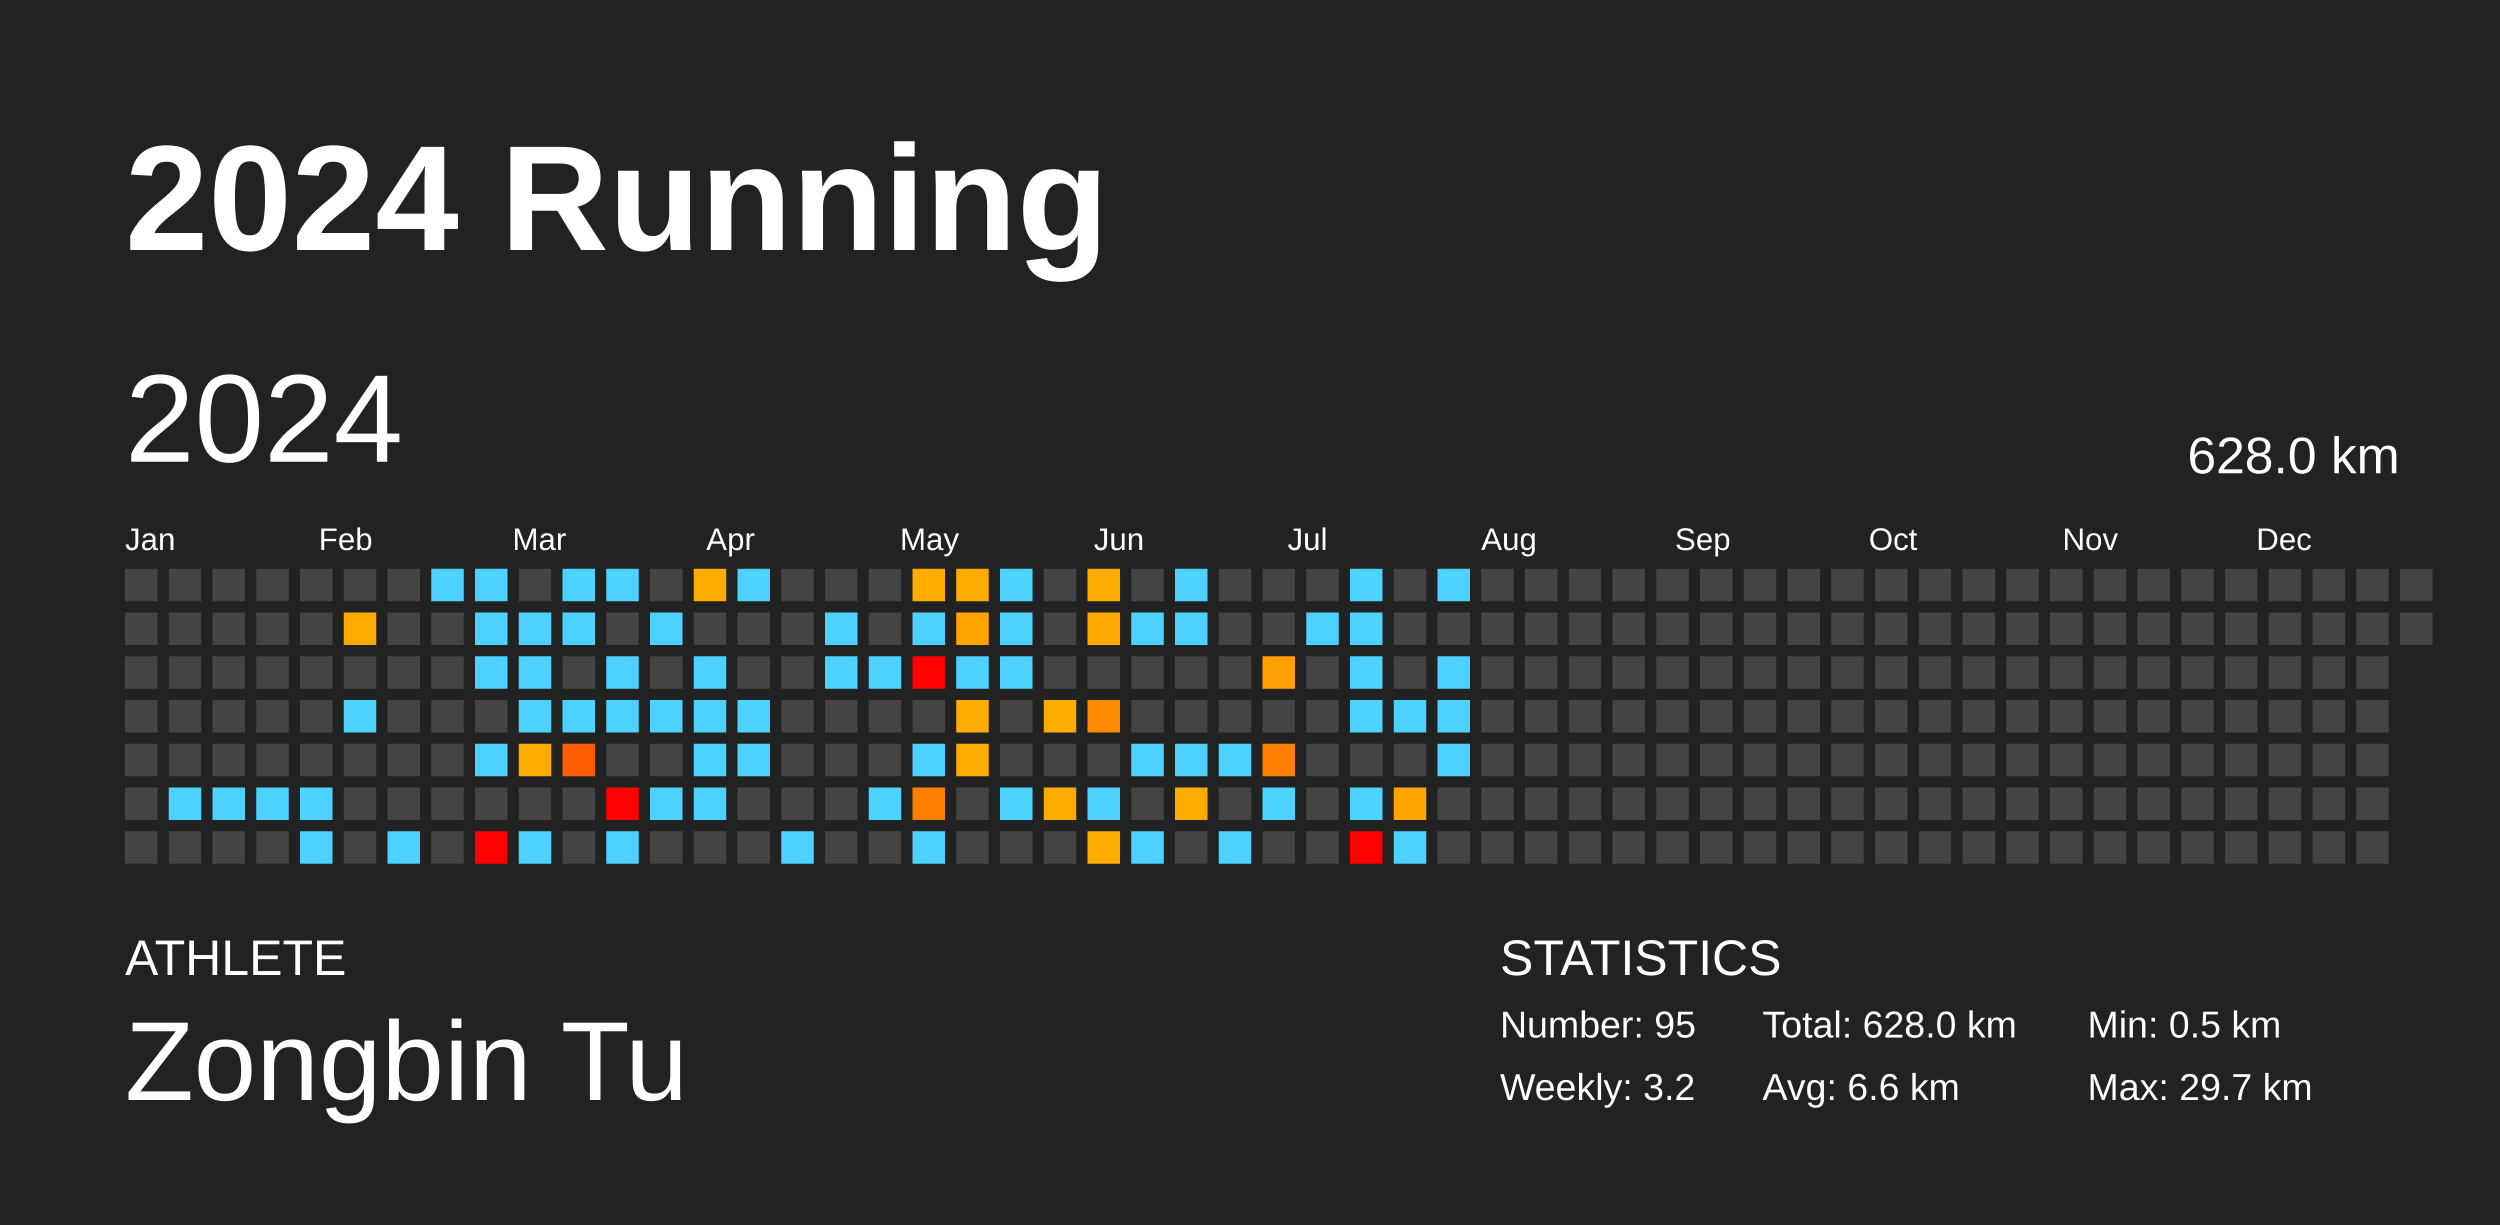
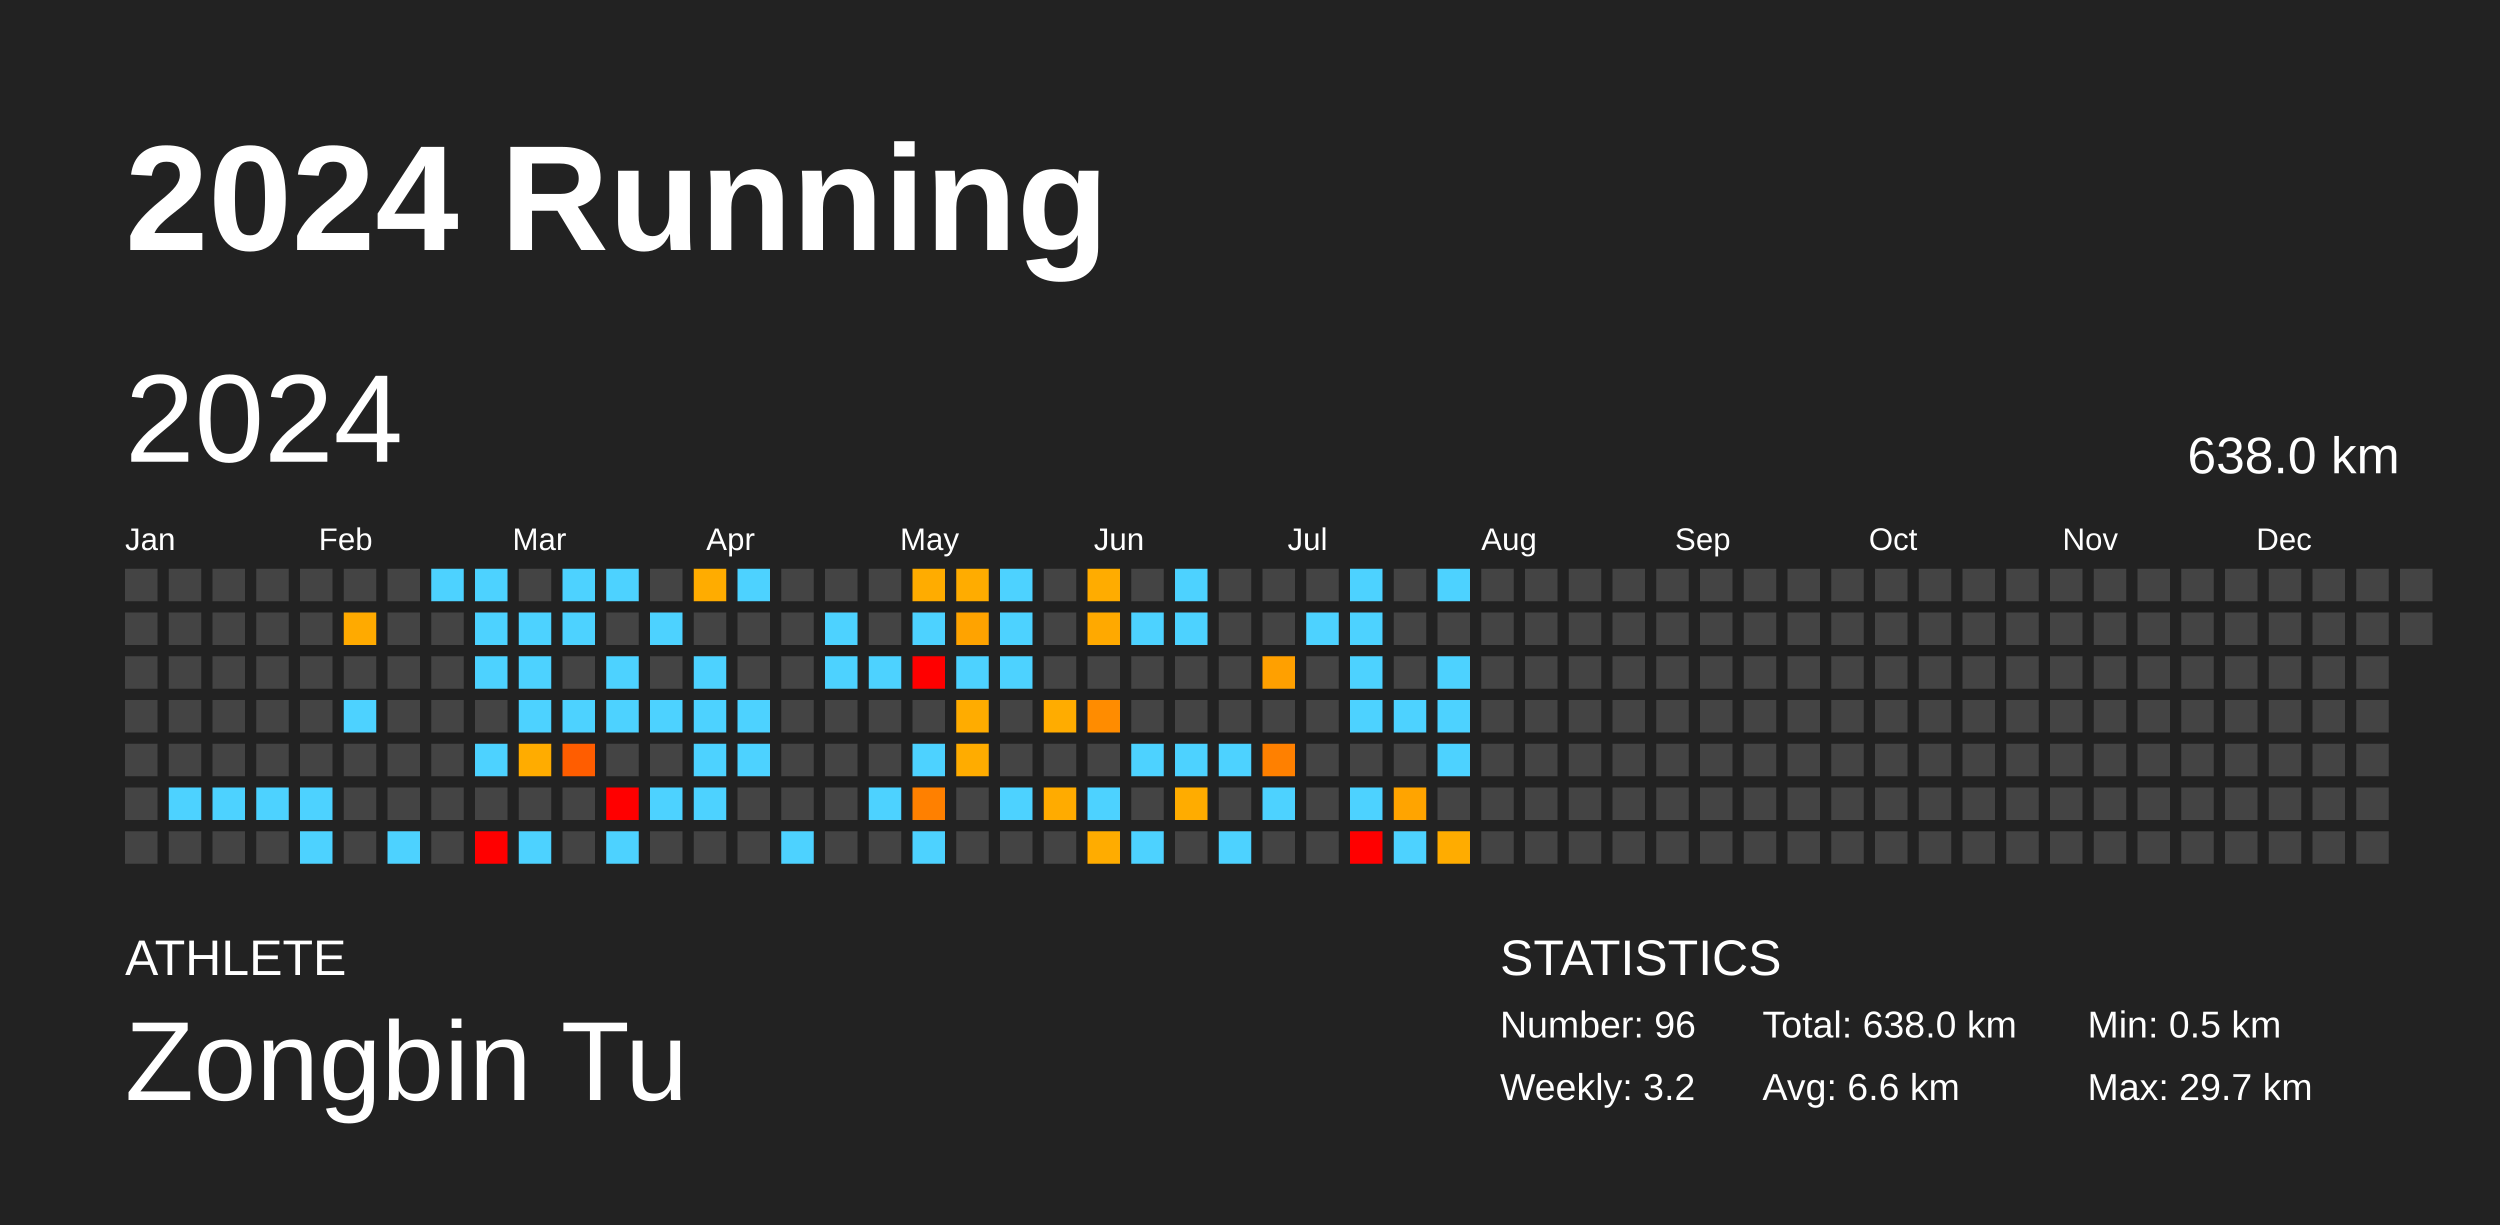
<svg xmlns="http://www.w3.org/2000/svg" baseProfile="full" height="98mm" version="1.1" viewBox="0,0,200,98" width="200mm">
  <defs />
  <rect fill="#222222" height="98" width="200" x="0" y="0" />
  <text fill="#FFFFFF" style="font-size:12px; font-family:Arial; font-weight:bold;" x="10" y="20">2024 Running</text>
  <text fill="#FFFFFF" style="font-size:4px; font-family:Arial" x="10" y="78">ATHLETE</text>
  <text fill="#FFFFFF" style="font-size:9px; font-family:Arial" x="10" y="88">Zongbin Tu</text>
  <text fill="#FFFFFF" style="font-size:4px; font-family:Arial" x="120" y="78">STATISTICS</text>
-   <text fill="#FFFFFF" style="font-size:3px; font-family:Arial" x="120" y="83">Number: 95</text>
+   <text fill="#FFFFFF" style="font-size:3px; font-family:Arial" x="120" y="83">Number: 96</text>
  <text fill="#FFFFFF" style="font-size:3px; font-family:Arial" x="120" y="88">Weekly: 3.2</text>
-   <text fill="#FFFFFF" style="font-size:3px; font-family:Arial" x="141" y="83">Total: 628.0 km</text>
+   <text fill="#FFFFFF" style="font-size:3px; font-family:Arial" x="141" y="83">Total: 638.0 km</text>
  <text fill="#FFFFFF" style="font-size:3px; font-family:Arial" x="141" y="88">Avg: 6.6 km</text>
  <text fill="#FFFFFF" style="font-size:3px; font-family:Arial" x="167" y="83">Min: 0.5 km</text>
  <text fill="#FFFFFF" style="font-size:3px; font-family:Arial" x="167" y="88">Max: 29.7 km</text>
  <text dominant-baseline="hanging" fill="#FFFFFF" style="font-size:10.0px; font-family:Arial;" x="10" y="30">2024</text>
-   <text dominant-baseline="hanging" fill="#FFFFFF" style="font-size:4.125px; font-family:Arial;" x="175" y="35">628.0 km</text>
+   <text dominant-baseline="hanging" fill="#FFFFFF" style="font-size:4.125px; font-family:Arial;" x="175" y="35">638.0 km</text>
  <text fill="#FFFFFF" style="font-size:2.5px; font-family:Arial" x="10.0" y="44">Jan</text>
  <text fill="#FFFFFF" style="font-size:2.5px; font-family:Arial" x="25.5" y="44">Feb</text>
  <text fill="#FFFFFF" style="font-size:2.5px; font-family:Arial" x="41.0" y="44">Mar</text>
  <text fill="#FFFFFF" style="font-size:2.5px; font-family:Arial" x="56.5" y="44">Apr</text>
  <text fill="#FFFFFF" style="font-size:2.5px; font-family:Arial" x="72.0" y="44">May</text>
  <text fill="#FFFFFF" style="font-size:2.5px; font-family:Arial" x="87.5" y="44">Jun</text>
  <text fill="#FFFFFF" style="font-size:2.5px; font-family:Arial" x="103.0" y="44">Jul</text>
  <text fill="#FFFFFF" style="font-size:2.5px; font-family:Arial" x="118.5" y="44">Aug</text>
  <text fill="#FFFFFF" style="font-size:2.5px; font-family:Arial" x="134.0" y="44">Sep</text>
  <text fill="#FFFFFF" style="font-size:2.5px; font-family:Arial" x="149.5" y="44">Oct</text>
  <text fill="#FFFFFF" style="font-size:2.5px; font-family:Arial" x="165.0" y="44">Nov</text>
  <text fill="#FFFFFF" style="font-size:2.5px; font-family:Arial" x="180.5" y="44">Dec</text>
  <rect fill="#444444" height="2.6" width="2.6" x="10.0" y="45.5" />
  <rect fill="#444444" height="2.6" width="2.6" x="10.0" y="49.0" />
  <rect fill="#444444" height="2.6" width="2.6" x="10.0" y="52.5" />
  <rect fill="#444444" height="2.6" width="2.6" x="10.0" y="56.0" />
  <rect fill="#444444" height="2.6" width="2.6" x="10.0" y="59.5" />
  <rect fill="#444444" height="2.6" width="2.6" x="10.0" y="63.0" />
  <rect fill="#444444" height="2.6" width="2.6" x="10.0" y="66.5" />
  <rect fill="#444444" height="2.6" width="2.6" x="13.5" y="45.5" />
  <rect fill="#444444" height="2.6" width="2.6" x="13.5" y="49.0" />
  <rect fill="#444444" height="2.6" width="2.6" x="13.5" y="52.5" />
  <rect fill="#444444" height="2.6" width="2.6" x="13.5" y="56.0" />
  <rect fill="#444444" height="2.6" width="2.6" x="13.5" y="59.5" />
  <rect fill="#4dd2ff" height="2.6" width="2.6" x="13.5" y="63.0" />
  <rect fill="#444444" height="2.6" width="2.6" x="13.5" y="66.5" />
  <rect fill="#444444" height="2.6" width="2.6" x="17.0" y="45.5" />
  <rect fill="#444444" height="2.6" width="2.6" x="17.0" y="49.0" />
  <rect fill="#444444" height="2.6" width="2.6" x="17.0" y="52.5" />
  <rect fill="#444444" height="2.6" width="2.6" x="17.0" y="56.0" />
  <rect fill="#444444" height="2.6" width="2.6" x="17.0" y="59.5" />
  <rect fill="#4dd2ff" height="2.6" width="2.6" x="17.0" y="63.0" />
  <rect fill="#444444" height="2.6" width="2.6" x="17.0" y="66.5" />
  <rect fill="#444444" height="2.6" width="2.6" x="20.5" y="45.5" />
  <rect fill="#444444" height="2.6" width="2.6" x="20.5" y="49.0" />
  <rect fill="#444444" height="2.6" width="2.6" x="20.5" y="52.5" />
  <rect fill="#444444" height="2.6" width="2.6" x="20.5" y="56.0" />
  <rect fill="#444444" height="2.6" width="2.6" x="20.5" y="59.5" />
  <rect fill="#4dd2ff" height="2.6" width="2.6" x="20.5" y="63.0" />
  <rect fill="#444444" height="2.6" width="2.6" x="20.5" y="66.5" />
  <rect fill="#444444" height="2.6" width="2.6" x="24.0" y="45.5" />
  <rect fill="#444444" height="2.6" width="2.6" x="24.0" y="49.0" />
  <rect fill="#444444" height="2.6" width="2.6" x="24.0" y="52.5" />
  <rect fill="#444444" height="2.6" width="2.6" x="24.0" y="56.0" />
  <rect fill="#444444" height="2.6" width="2.6" x="24.0" y="59.5" />
  <rect fill="#4dd2ff" height="2.6" width="2.6" x="24.0" y="63.0" />
  <rect fill="#4dd2ff" height="2.6" width="2.6" x="24.0" y="66.5" />
  <rect fill="#444444" height="2.6" width="2.6" x="27.5" y="45.5" />
  <rect fill="#ffaa00" height="2.6" width="2.6" x="27.5" y="49.0" />
  <rect fill="#444444" height="2.6" width="2.6" x="27.5" y="52.5" />
  <rect fill="#4dd2ff" height="2.6" width="2.6" x="27.5" y="56.0" />
  <rect fill="#444444" height="2.6" width="2.6" x="27.5" y="59.5" />
  <rect fill="#444444" height="2.6" width="2.6" x="27.5" y="63.0" />
  <rect fill="#444444" height="2.6" width="2.6" x="27.5" y="66.5" />
  <rect fill="#444444" height="2.6" width="2.6" x="31.0" y="45.5" />
  <rect fill="#444444" height="2.6" width="2.6" x="31.0" y="49.0" />
  <rect fill="#444444" height="2.6" width="2.6" x="31.0" y="52.5" />
  <rect fill="#444444" height="2.6" width="2.6" x="31.0" y="56.0" />
  <rect fill="#444444" height="2.6" width="2.6" x="31.0" y="59.5" />
  <rect fill="#444444" height="2.6" width="2.6" x="31.0" y="63.0" />
  <rect fill="#4dd2ff" height="2.6" width="2.6" x="31.0" y="66.5" />
  <rect fill="#4dd2ff" height="2.6" width="2.6" x="34.5" y="45.5" />
  <rect fill="#444444" height="2.6" width="2.6" x="34.5" y="49.0" />
  <rect fill="#444444" height="2.6" width="2.6" x="34.5" y="52.5" />
  <rect fill="#444444" height="2.6" width="2.6" x="34.5" y="56.0" />
  <rect fill="#444444" height="2.6" width="2.6" x="34.5" y="59.5" />
  <rect fill="#444444" height="2.6" width="2.6" x="34.5" y="63.0" />
  <rect fill="#444444" height="2.6" width="2.6" x="34.5" y="66.5" />
  <rect fill="#4dd2ff" height="2.6" width="2.6" x="38.0" y="45.5" />
  <rect fill="#4dd2ff" height="2.6" width="2.6" x="38.0" y="49.0" />
  <rect fill="#4dd2ff" height="2.6" width="2.6" x="38.0" y="52.5" />
  <rect fill="#444444" height="2.6" width="2.6" x="38.0" y="56.0" />
  <rect fill="#4dd2ff" height="2.6" width="2.6" x="38.0" y="59.5" />
  <rect fill="#444444" height="2.6" width="2.6" x="38.0" y="63.0" />
  <rect fill="red" height="2.6" width="2.6" x="38.0" y="66.5" />
  <rect fill="#444444" height="2.6" width="2.6" x="41.5" y="45.5" />
  <rect fill="#4dd2ff" height="2.6" width="2.6" x="41.5" y="49.0" />
  <rect fill="#4dd2ff" height="2.6" width="2.6" x="41.5" y="52.5" />
  <rect fill="#4dd2ff" height="2.6" width="2.6" x="41.5" y="56.0" />
  <rect fill="#ffac00" height="2.6" width="2.6" x="41.5" y="59.5" />
  <rect fill="#444444" height="2.6" width="2.6" x="41.5" y="63.0" />
  <rect fill="#4dd2ff" height="2.6" width="2.6" x="41.5" y="66.5" />
  <rect fill="#4dd2ff" height="2.6" width="2.6" x="45.0" y="45.5" />
  <rect fill="#4dd2ff" height="2.6" width="2.6" x="45.0" y="49.0" />
  <rect fill="#444444" height="2.6" width="2.6" x="45.0" y="52.5" />
  <rect fill="#4dd2ff" height="2.6" width="2.6" x="45.0" y="56.0" />
  <rect fill="#ff5d00" height="2.6" width="2.6" x="45.0" y="59.5" />
  <rect fill="#444444" height="2.6" width="2.6" x="45.0" y="63.0" />
  <rect fill="#444444" height="2.6" width="2.6" x="45.0" y="66.5" />
  <rect fill="#4dd2ff" height="2.6" width="2.6" x="48.5" y="45.5" />
  <rect fill="#444444" height="2.6" width="2.6" x="48.5" y="49.0" />
  <rect fill="#4dd2ff" height="2.6" width="2.6" x="48.5" y="52.5" />
  <rect fill="#4dd2ff" height="2.6" width="2.6" x="48.5" y="56.0" />
  <rect fill="#444444" height="2.6" width="2.6" x="48.5" y="59.5" />
  <rect fill="red" height="2.6" width="2.6" x="48.5" y="63.0" />
  <rect fill="#4dd2ff" height="2.6" width="2.6" x="48.5" y="66.5" />
  <rect fill="#444444" height="2.6" width="2.6" x="52.0" y="45.5" />
  <rect fill="#4dd2ff" height="2.6" width="2.6" x="52.0" y="49.0" />
  <rect fill="#444444" height="2.6" width="2.6" x="52.0" y="52.5" />
  <rect fill="#4dd2ff" height="2.6" width="2.6" x="52.0" y="56.0" />
  <rect fill="#444444" height="2.6" width="2.6" x="52.0" y="59.5" />
  <rect fill="#4dd2ff" height="2.6" width="2.6" x="52.0" y="63.0" />
  <rect fill="#444444" height="2.6" width="2.6" x="52.0" y="66.5" />
  <rect fill="#ffac00" height="2.6" width="2.6" x="55.5" y="45.5" />
  <rect fill="#444444" height="2.6" width="2.6" x="55.5" y="49.0" />
  <rect fill="#4dd2ff" height="2.6" width="2.6" x="55.5" y="52.5" />
  <rect fill="#4dd2ff" height="2.6" width="2.6" x="55.5" y="56.0" />
  <rect fill="#4dd2ff" height="2.6" width="2.6" x="55.5" y="59.5" />
  <rect fill="#4dd2ff" height="2.6" width="2.6" x="55.5" y="63.0" />
  <rect fill="#444444" height="2.6" width="2.6" x="55.5" y="66.5" />
  <rect fill="#4dd2ff" height="2.6" width="2.6" x="59.0" y="45.5" />
  <rect fill="#444444" height="2.6" width="2.6" x="59.0" y="49.0" />
  <rect fill="#444444" height="2.6" width="2.6" x="59.0" y="52.5" />
  <rect fill="#4dd2ff" height="2.6" width="2.6" x="59.0" y="56.0" />
  <rect fill="#4dd2ff" height="2.6" width="2.6" x="59.0" y="59.5" />
  <rect fill="#444444" height="2.6" width="2.6" x="59.0" y="63.0" />
  <rect fill="#444444" height="2.6" width="2.6" x="59.0" y="66.5" />
  <rect fill="#444444" height="2.6" width="2.6" x="62.5" y="45.5" />
  <rect fill="#444444" height="2.6" width="2.6" x="62.5" y="49.0" />
  <rect fill="#444444" height="2.6" width="2.6" x="62.5" y="52.5" />
  <rect fill="#444444" height="2.6" width="2.6" x="62.5" y="56.0" />
  <rect fill="#444444" height="2.6" width="2.6" x="62.5" y="59.5" />
  <rect fill="#444444" height="2.6" width="2.6" x="62.5" y="63.0" />
  <rect fill="#4dd2ff" height="2.6" width="2.6" x="62.5" y="66.5" />
  <rect fill="#444444" height="2.6" width="2.6" x="66.0" y="45.5" />
  <rect fill="#4dd2ff" height="2.6" width="2.6" x="66.0" y="49.0" />
  <rect fill="#4dd2ff" height="2.6" width="2.6" x="66.0" y="52.5" />
  <rect fill="#444444" height="2.6" width="2.6" x="66.0" y="56.0" />
  <rect fill="#444444" height="2.6" width="2.6" x="66.0" y="59.5" />
  <rect fill="#444444" height="2.6" width="2.6" x="66.0" y="63.0" />
  <rect fill="#444444" height="2.6" width="2.6" x="66.0" y="66.5" />
  <rect fill="#444444" height="2.6" width="2.6" x="69.5" y="45.5" />
  <rect fill="#444444" height="2.6" width="2.6" x="69.5" y="49.0" />
  <rect fill="#4dd2ff" height="2.6" width="2.6" x="69.5" y="52.5" />
  <rect fill="#444444" height="2.6" width="2.6" x="69.5" y="56.0" />
  <rect fill="#444444" height="2.6" width="2.6" x="69.5" y="59.5" />
  <rect fill="#4dd2ff" height="2.6" width="2.6" x="69.5" y="63.0" />
  <rect fill="#444444" height="2.6" width="2.6" x="69.5" y="66.5" />
  <rect fill="#ffac00" height="2.6" width="2.6" x="73.0" y="45.5" />
  <rect fill="#4dd2ff" height="2.6" width="2.6" x="73.0" y="49.0" />
  <rect fill="red" height="2.6" width="2.6" x="73.0" y="52.5" />
  <rect fill="#444444" height="2.6" width="2.6" x="73.0" y="56.0" />
  <rect fill="#4dd2ff" height="2.6" width="2.6" x="73.0" y="59.5" />
  <rect fill="#ff8000" height="2.6" width="2.6" x="73.0" y="63.0" />
  <rect fill="#4dd2ff" height="2.6" width="2.6" x="73.0" y="66.5" />
  <rect fill="#ffac00" height="2.6" width="2.6" x="76.5" y="45.5" />
  <rect fill="#ffa300" height="2.6" width="2.6" x="76.5" y="49.0" />
  <rect fill="#4dd2ff" height="2.6" width="2.6" x="76.5" y="52.5" />
  <rect fill="#ffac00" height="2.6" width="2.6" x="76.5" y="56.0" />
  <rect fill="#ffac00" height="2.6" width="2.6" x="76.5" y="59.5" />
  <rect fill="#444444" height="2.6" width="2.6" x="76.5" y="63.0" />
  <rect fill="#444444" height="2.6" width="2.6" x="76.5" y="66.5" />
  <rect fill="#4dd2ff" height="2.6" width="2.6" x="80.0" y="45.5" />
  <rect fill="#4dd2ff" height="2.6" width="2.6" x="80.0" y="49.0" />
  <rect fill="#4dd2ff" height="2.6" width="2.6" x="80.0" y="52.5" />
  <rect fill="#444444" height="2.6" width="2.6" x="80.0" y="56.0" />
  <rect fill="#444444" height="2.6" width="2.6" x="80.0" y="59.5" />
  <rect fill="#4dd2ff" height="2.6" width="2.6" x="80.0" y="63.0" />
  <rect fill="#444444" height="2.6" width="2.6" x="80.0" y="66.5" />
  <rect fill="#444444" height="2.6" width="2.6" x="83.5" y="45.5" />
  <rect fill="#444444" height="2.6" width="2.6" x="83.5" y="49.0" />
  <rect fill="#444444" height="2.6" width="2.6" x="83.5" y="52.5" />
  <rect fill="#ffac00" height="2.6" width="2.6" x="83.5" y="56.0" />
  <rect fill="#444444" height="2.6" width="2.6" x="83.5" y="59.5" />
  <rect fill="#ffab00" height="2.6" width="2.6" x="83.5" y="63.0" />
  <rect fill="#444444" height="2.6" width="2.6" x="83.5" y="66.5" />
  <rect fill="#ffac00" height="2.6" width="2.6" x="87.0" y="45.5" />
  <rect fill="#ffa900" height="2.6" width="2.6" x="87.0" y="49.0" />
  <rect fill="#444444" height="2.6" width="2.6" x="87.0" y="52.5" />
  <rect fill="#ff8c00" height="2.6" width="2.6" x="87.0" y="56.0" />
  <rect fill="#444444" height="2.6" width="2.6" x="87.0" y="59.5" />
  <rect fill="#4dd2ff" height="2.6" width="2.6" x="87.0" y="63.0" />
  <rect fill="#ffac00" height="2.6" width="2.6" x="87.0" y="66.5" />
  <rect fill="#444444" height="2.6" width="2.6" x="90.5" y="45.5" />
  <rect fill="#4dd2ff" height="2.6" width="2.6" x="90.5" y="49.0" />
  <rect fill="#444444" height="2.6" width="2.6" x="90.5" y="52.5" />
  <rect fill="#444444" height="2.6" width="2.6" x="90.5" y="56.0" />
  <rect fill="#4dd2ff" height="2.6" width="2.6" x="90.5" y="59.5" />
  <rect fill="#444444" height="2.6" width="2.6" x="90.5" y="63.0" />
  <rect fill="#4dd2ff" height="2.6" width="2.6" x="90.5" y="66.5" />
  <rect fill="#4dd2ff" height="2.6" width="2.6" x="94.0" y="45.5" />
  <rect fill="#4dd2ff" height="2.6" width="2.6" x="94.0" y="49.0" />
  <rect fill="#444444" height="2.6" width="2.6" x="94.0" y="52.5" />
  <rect fill="#444444" height="2.6" width="2.6" x="94.0" y="56.0" />
  <rect fill="#4dd2ff" height="2.6" width="2.6" x="94.0" y="59.5" />
  <rect fill="#ffac00" height="2.6" width="2.6" x="94.0" y="63.0" />
  <rect fill="#444444" height="2.6" width="2.6" x="94.0" y="66.5" />
  <rect fill="#444444" height="2.6" width="2.6" x="97.5" y="45.5" />
  <rect fill="#444444" height="2.6" width="2.6" x="97.5" y="49.0" />
  <rect fill="#444444" height="2.6" width="2.6" x="97.5" y="52.5" />
  <rect fill="#444444" height="2.6" width="2.6" x="97.5" y="56.0" />
  <rect fill="#4dd2ff" height="2.6" width="2.6" x="97.5" y="59.5" />
  <rect fill="#444444" height="2.6" width="2.6" x="97.5" y="63.0" />
  <rect fill="#4dd2ff" height="2.6" width="2.6" x="97.5" y="66.5" />
  <rect fill="#444444" height="2.6" width="2.6" x="101.0" y="45.5" />
  <rect fill="#444444" height="2.6" width="2.6" x="101.0" y="49.0" />
  <rect fill="#ffa000" height="2.6" width="2.6" x="101.0" y="52.5" />
  <rect fill="#444444" height="2.6" width="2.6" x="101.0" y="56.0" />
  <rect fill="#ff8000" height="2.6" width="2.6" x="101.0" y="59.5" />
  <rect fill="#4dd2ff" height="2.6" width="2.6" x="101.0" y="63.0" />
  <rect fill="#444444" height="2.6" width="2.6" x="101.0" y="66.5" />
  <rect fill="#444444" height="2.6" width="2.6" x="104.5" y="45.5" />
  <rect fill="#4dd2ff" height="2.6" width="2.6" x="104.5" y="49.0" />
  <rect fill="#444444" height="2.6" width="2.6" x="104.5" y="52.5" />
  <rect fill="#444444" height="2.6" width="2.6" x="104.5" y="56.0" />
  <rect fill="#444444" height="2.6" width="2.6" x="104.5" y="59.5" />
  <rect fill="#444444" height="2.6" width="2.6" x="104.5" y="63.0" />
  <rect fill="#444444" height="2.6" width="2.6" x="104.5" y="66.5" />
  <rect fill="#4dd2ff" height="2.6" width="2.6" x="108.0" y="45.5" />
  <rect fill="#4dd2ff" height="2.6" width="2.6" x="108.0" y="49.0" />
  <rect fill="#4dd2ff" height="2.6" width="2.6" x="108.0" y="52.5" />
  <rect fill="#4dd2ff" height="2.6" width="2.6" x="108.0" y="56.0" />
  <rect fill="#444444" height="2.6" width="2.6" x="108.0" y="59.5" />
  <rect fill="#4dd2ff" height="2.6" width="2.6" x="108.0" y="63.0" />
  <rect fill="red" height="2.6" width="2.6" x="108.0" y="66.5" />
  <rect fill="#444444" height="2.6" width="2.6" x="111.5" y="45.5" />
  <rect fill="#444444" height="2.6" width="2.6" x="111.5" y="49.0" />
  <rect fill="#444444" height="2.6" width="2.6" x="111.5" y="52.5" />
  <rect fill="#4dd2ff" height="2.6" width="2.6" x="111.5" y="56.0" />
  <rect fill="#444444" height="2.6" width="2.6" x="111.5" y="59.5" />
  <rect fill="#ffa400" height="2.6" width="2.6" x="111.5" y="63.0" />
  <rect fill="#4dd2ff" height="2.6" width="2.6" x="111.5" y="66.5" />
  <rect fill="#4dd2ff" height="2.6" width="2.6" x="115.0" y="45.5" />
  <rect fill="#444444" height="2.6" width="2.6" x="115.0" y="49.0" />
  <rect fill="#4dd2ff" height="2.6" width="2.6" x="115.0" y="52.5" />
  <rect fill="#4dd2ff" height="2.6" width="2.6" x="115.0" y="56.0" />
  <rect fill="#4dd2ff" height="2.6" width="2.6" x="115.0" y="59.5" />
  <rect fill="#444444" height="2.6" width="2.6" x="115.0" y="63.0" />
-   <rect fill="#444444" height="2.6" width="2.6" x="115.0" y="66.5" />
+   <rect fill="#ffac00" height="2.6" width="2.6" x="115.0" y="66.5" />
  <rect fill="#444444" height="2.6" width="2.6" x="118.5" y="45.5" />
  <rect fill="#444444" height="2.6" width="2.6" x="118.5" y="49.0" />
  <rect fill="#444444" height="2.6" width="2.6" x="118.5" y="52.5" />
  <rect fill="#444444" height="2.6" width="2.6" x="118.5" y="56.0" />
  <rect fill="#444444" height="2.6" width="2.6" x="118.5" y="59.5" />
  <rect fill="#444444" height="2.6" width="2.6" x="118.5" y="63.0" />
  <rect fill="#444444" height="2.6" width="2.6" x="118.5" y="66.5" />
  <rect fill="#444444" height="2.6" width="2.6" x="122.0" y="45.5" />
  <rect fill="#444444" height="2.6" width="2.6" x="122.0" y="49.0" />
  <rect fill="#444444" height="2.6" width="2.6" x="122.0" y="52.5" />
  <rect fill="#444444" height="2.6" width="2.6" x="122.0" y="56.0" />
  <rect fill="#444444" height="2.6" width="2.6" x="122.0" y="59.5" />
  <rect fill="#444444" height="2.6" width="2.6" x="122.0" y="63.0" />
  <rect fill="#444444" height="2.6" width="2.6" x="122.0" y="66.5" />
  <rect fill="#444444" height="2.6" width="2.6" x="125.5" y="45.5" />
  <rect fill="#444444" height="2.6" width="2.6" x="125.5" y="49.0" />
  <rect fill="#444444" height="2.6" width="2.6" x="125.5" y="52.5" />
  <rect fill="#444444" height="2.6" width="2.6" x="125.5" y="56.0" />
  <rect fill="#444444" height="2.6" width="2.6" x="125.5" y="59.5" />
  <rect fill="#444444" height="2.6" width="2.6" x="125.5" y="63.0" />
  <rect fill="#444444" height="2.6" width="2.6" x="125.5" y="66.5" />
  <rect fill="#444444" height="2.6" width="2.6" x="129.0" y="45.5" />
  <rect fill="#444444" height="2.6" width="2.6" x="129.0" y="49.0" />
  <rect fill="#444444" height="2.6" width="2.6" x="129.0" y="52.5" />
  <rect fill="#444444" height="2.6" width="2.6" x="129.0" y="56.0" />
  <rect fill="#444444" height="2.6" width="2.6" x="129.0" y="59.5" />
  <rect fill="#444444" height="2.6" width="2.6" x="129.0" y="63.0" />
  <rect fill="#444444" height="2.6" width="2.6" x="129.0" y="66.5" />
  <rect fill="#444444" height="2.6" width="2.6" x="132.5" y="45.5" />
  <rect fill="#444444" height="2.6" width="2.6" x="132.5" y="49.0" />
  <rect fill="#444444" height="2.6" width="2.6" x="132.5" y="52.5" />
  <rect fill="#444444" height="2.6" width="2.6" x="132.5" y="56.0" />
  <rect fill="#444444" height="2.6" width="2.6" x="132.5" y="59.5" />
  <rect fill="#444444" height="2.6" width="2.6" x="132.5" y="63.0" />
  <rect fill="#444444" height="2.6" width="2.6" x="132.5" y="66.5" />
  <rect fill="#444444" height="2.6" width="2.6" x="136.0" y="45.5" />
  <rect fill="#444444" height="2.6" width="2.6" x="136.0" y="49.0" />
  <rect fill="#444444" height="2.6" width="2.6" x="136.0" y="52.5" />
  <rect fill="#444444" height="2.6" width="2.6" x="136.0" y="56.0" />
  <rect fill="#444444" height="2.6" width="2.6" x="136.0" y="59.5" />
  <rect fill="#444444" height="2.6" width="2.6" x="136.0" y="63.0" />
  <rect fill="#444444" height="2.6" width="2.6" x="136.0" y="66.5" />
  <rect fill="#444444" height="2.6" width="2.6" x="139.5" y="45.5" />
  <rect fill="#444444" height="2.6" width="2.6" x="139.5" y="49.0" />
  <rect fill="#444444" height="2.6" width="2.6" x="139.5" y="52.5" />
  <rect fill="#444444" height="2.6" width="2.6" x="139.5" y="56.0" />
  <rect fill="#444444" height="2.6" width="2.6" x="139.5" y="59.5" />
  <rect fill="#444444" height="2.6" width="2.6" x="139.5" y="63.0" />
  <rect fill="#444444" height="2.6" width="2.6" x="139.5" y="66.5" />
  <rect fill="#444444" height="2.6" width="2.6" x="143.0" y="45.5" />
  <rect fill="#444444" height="2.6" width="2.6" x="143.0" y="49.0" />
  <rect fill="#444444" height="2.6" width="2.6" x="143.0" y="52.5" />
  <rect fill="#444444" height="2.6" width="2.6" x="143.0" y="56.0" />
  <rect fill="#444444" height="2.6" width="2.6" x="143.0" y="59.5" />
  <rect fill="#444444" height="2.6" width="2.6" x="143.0" y="63.0" />
  <rect fill="#444444" height="2.6" width="2.6" x="143.0" y="66.5" />
  <rect fill="#444444" height="2.6" width="2.6" x="146.5" y="45.5" />
  <rect fill="#444444" height="2.6" width="2.6" x="146.5" y="49.0" />
  <rect fill="#444444" height="2.6" width="2.6" x="146.5" y="52.5" />
  <rect fill="#444444" height="2.6" width="2.6" x="146.5" y="56.0" />
  <rect fill="#444444" height="2.6" width="2.6" x="146.5" y="59.5" />
  <rect fill="#444444" height="2.6" width="2.6" x="146.5" y="63.0" />
  <rect fill="#444444" height="2.6" width="2.6" x="146.5" y="66.5" />
  <rect fill="#444444" height="2.6" width="2.6" x="150.0" y="45.5" />
  <rect fill="#444444" height="2.6" width="2.6" x="150.0" y="49.0" />
  <rect fill="#444444" height="2.6" width="2.6" x="150.0" y="52.5" />
  <rect fill="#444444" height="2.6" width="2.6" x="150.0" y="56.0" />
  <rect fill="#444444" height="2.6" width="2.6" x="150.0" y="59.5" />
  <rect fill="#444444" height="2.6" width="2.6" x="150.0" y="63.0" />
  <rect fill="#444444" height="2.6" width="2.6" x="150.0" y="66.5" />
  <rect fill="#444444" height="2.6" width="2.6" x="153.5" y="45.5" />
  <rect fill="#444444" height="2.6" width="2.6" x="153.5" y="49.0" />
  <rect fill="#444444" height="2.6" width="2.6" x="153.5" y="52.5" />
  <rect fill="#444444" height="2.6" width="2.6" x="153.5" y="56.0" />
  <rect fill="#444444" height="2.6" width="2.6" x="153.5" y="59.5" />
  <rect fill="#444444" height="2.6" width="2.6" x="153.5" y="63.0" />
  <rect fill="#444444" height="2.6" width="2.6" x="153.5" y="66.5" />
  <rect fill="#444444" height="2.6" width="2.6" x="157.0" y="45.5" />
  <rect fill="#444444" height="2.6" width="2.6" x="157.0" y="49.0" />
  <rect fill="#444444" height="2.6" width="2.6" x="157.0" y="52.5" />
  <rect fill="#444444" height="2.6" width="2.6" x="157.0" y="56.0" />
  <rect fill="#444444" height="2.6" width="2.6" x="157.0" y="59.5" />
  <rect fill="#444444" height="2.6" width="2.6" x="157.0" y="63.0" />
  <rect fill="#444444" height="2.6" width="2.6" x="157.0" y="66.5" />
  <rect fill="#444444" height="2.6" width="2.6" x="160.5" y="45.5" />
  <rect fill="#444444" height="2.6" width="2.6" x="160.5" y="49.0" />
  <rect fill="#444444" height="2.6" width="2.6" x="160.5" y="52.5" />
  <rect fill="#444444" height="2.6" width="2.6" x="160.5" y="56.0" />
  <rect fill="#444444" height="2.6" width="2.6" x="160.5" y="59.5" />
  <rect fill="#444444" height="2.6" width="2.6" x="160.5" y="63.0" />
  <rect fill="#444444" height="2.6" width="2.6" x="160.5" y="66.5" />
  <rect fill="#444444" height="2.6" width="2.6" x="164.0" y="45.5" />
  <rect fill="#444444" height="2.6" width="2.6" x="164.0" y="49.0" />
  <rect fill="#444444" height="2.6" width="2.6" x="164.0" y="52.5" />
  <rect fill="#444444" height="2.6" width="2.6" x="164.0" y="56.0" />
  <rect fill="#444444" height="2.6" width="2.6" x="164.0" y="59.5" />
  <rect fill="#444444" height="2.6" width="2.6" x="164.0" y="63.0" />
  <rect fill="#444444" height="2.6" width="2.6" x="164.0" y="66.5" />
  <rect fill="#444444" height="2.6" width="2.6" x="167.5" y="45.5" />
  <rect fill="#444444" height="2.6" width="2.6" x="167.5" y="49.0" />
  <rect fill="#444444" height="2.6" width="2.6" x="167.5" y="52.5" />
  <rect fill="#444444" height="2.6" width="2.6" x="167.5" y="56.0" />
  <rect fill="#444444" height="2.6" width="2.6" x="167.5" y="59.5" />
  <rect fill="#444444" height="2.6" width="2.6" x="167.5" y="63.0" />
  <rect fill="#444444" height="2.6" width="2.6" x="167.5" y="66.5" />
  <rect fill="#444444" height="2.6" width="2.6" x="171.0" y="45.5" />
  <rect fill="#444444" height="2.6" width="2.6" x="171.0" y="49.0" />
  <rect fill="#444444" height="2.6" width="2.6" x="171.0" y="52.5" />
  <rect fill="#444444" height="2.6" width="2.6" x="171.0" y="56.0" />
  <rect fill="#444444" height="2.6" width="2.6" x="171.0" y="59.5" />
  <rect fill="#444444" height="2.6" width="2.6" x="171.0" y="63.0" />
  <rect fill="#444444" height="2.6" width="2.6" x="171.0" y="66.5" />
  <rect fill="#444444" height="2.6" width="2.6" x="174.5" y="45.5" />
  <rect fill="#444444" height="2.6" width="2.6" x="174.5" y="49.0" />
  <rect fill="#444444" height="2.6" width="2.6" x="174.5" y="52.5" />
  <rect fill="#444444" height="2.6" width="2.6" x="174.5" y="56.0" />
  <rect fill="#444444" height="2.6" width="2.6" x="174.5" y="59.5" />
  <rect fill="#444444" height="2.6" width="2.6" x="174.5" y="63.0" />
  <rect fill="#444444" height="2.6" width="2.6" x="174.5" y="66.5" />
  <rect fill="#444444" height="2.6" width="2.6" x="178.0" y="45.5" />
  <rect fill="#444444" height="2.6" width="2.6" x="178.0" y="49.0" />
  <rect fill="#444444" height="2.6" width="2.6" x="178.0" y="52.5" />
  <rect fill="#444444" height="2.6" width="2.6" x="178.0" y="56.0" />
  <rect fill="#444444" height="2.6" width="2.6" x="178.0" y="59.5" />
  <rect fill="#444444" height="2.6" width="2.6" x="178.0" y="63.0" />
  <rect fill="#444444" height="2.6" width="2.6" x="178.0" y="66.5" />
  <rect fill="#444444" height="2.6" width="2.6" x="181.5" y="45.5" />
  <rect fill="#444444" height="2.6" width="2.6" x="181.5" y="49.0" />
  <rect fill="#444444" height="2.6" width="2.6" x="181.5" y="52.5" />
  <rect fill="#444444" height="2.6" width="2.6" x="181.5" y="56.0" />
  <rect fill="#444444" height="2.6" width="2.6" x="181.5" y="59.5" />
  <rect fill="#444444" height="2.6" width="2.6" x="181.5" y="63.0" />
  <rect fill="#444444" height="2.6" width="2.6" x="181.5" y="66.5" />
  <rect fill="#444444" height="2.6" width="2.6" x="185.0" y="45.5" />
  <rect fill="#444444" height="2.6" width="2.6" x="185.0" y="49.0" />
  <rect fill="#444444" height="2.6" width="2.6" x="185.0" y="52.5" />
  <rect fill="#444444" height="2.6" width="2.6" x="185.0" y="56.0" />
  <rect fill="#444444" height="2.6" width="2.6" x="185.0" y="59.5" />
  <rect fill="#444444" height="2.6" width="2.6" x="185.0" y="63.0" />
  <rect fill="#444444" height="2.6" width="2.6" x="185.0" y="66.5" />
  <rect fill="#444444" height="2.6" width="2.6" x="188.5" y="45.5" />
  <rect fill="#444444" height="2.6" width="2.6" x="188.5" y="49.0" />
  <rect fill="#444444" height="2.6" width="2.6" x="188.5" y="52.5" />
  <rect fill="#444444" height="2.6" width="2.6" x="188.5" y="56.0" />
  <rect fill="#444444" height="2.6" width="2.6" x="188.5" y="59.5" />
  <rect fill="#444444" height="2.6" width="2.6" x="188.5" y="63.0" />
  <rect fill="#444444" height="2.6" width="2.6" x="188.5" y="66.5" />
  <rect fill="#444444" height="2.6" width="2.6" x="192.0" y="45.5" />
  <rect fill="#444444" height="2.6" width="2.6" x="192.0" y="49.0" />
</svg>
